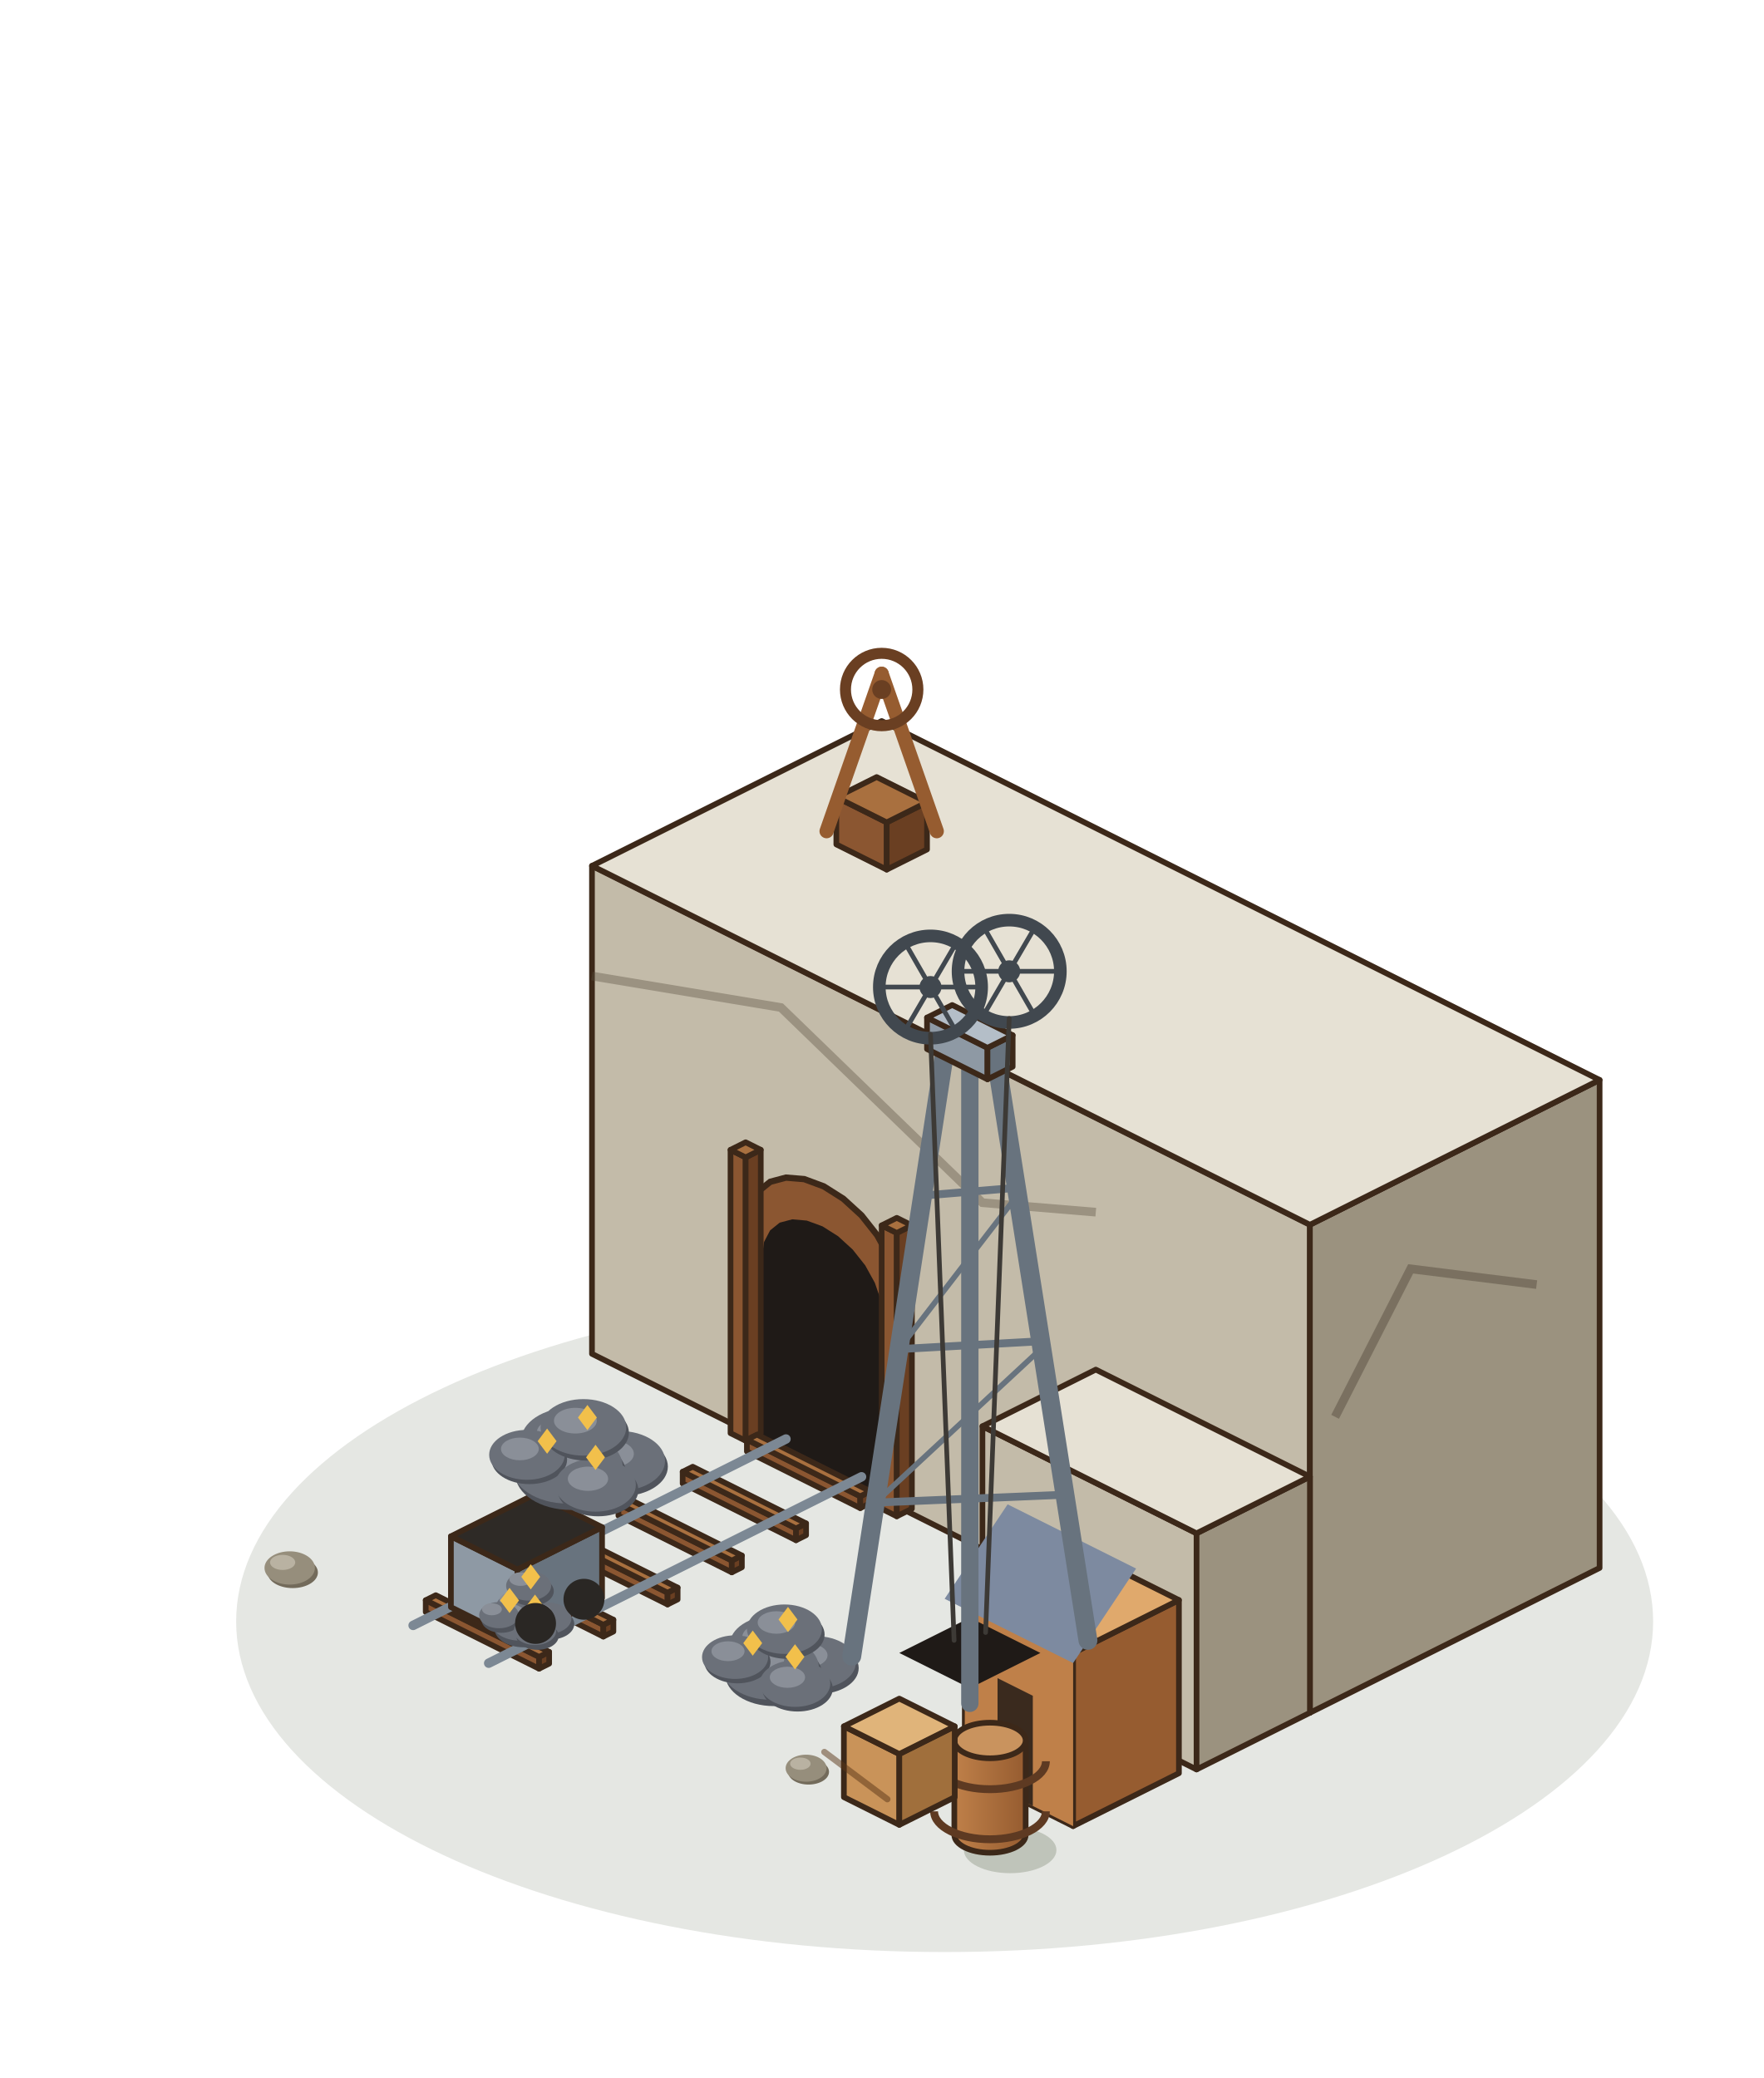
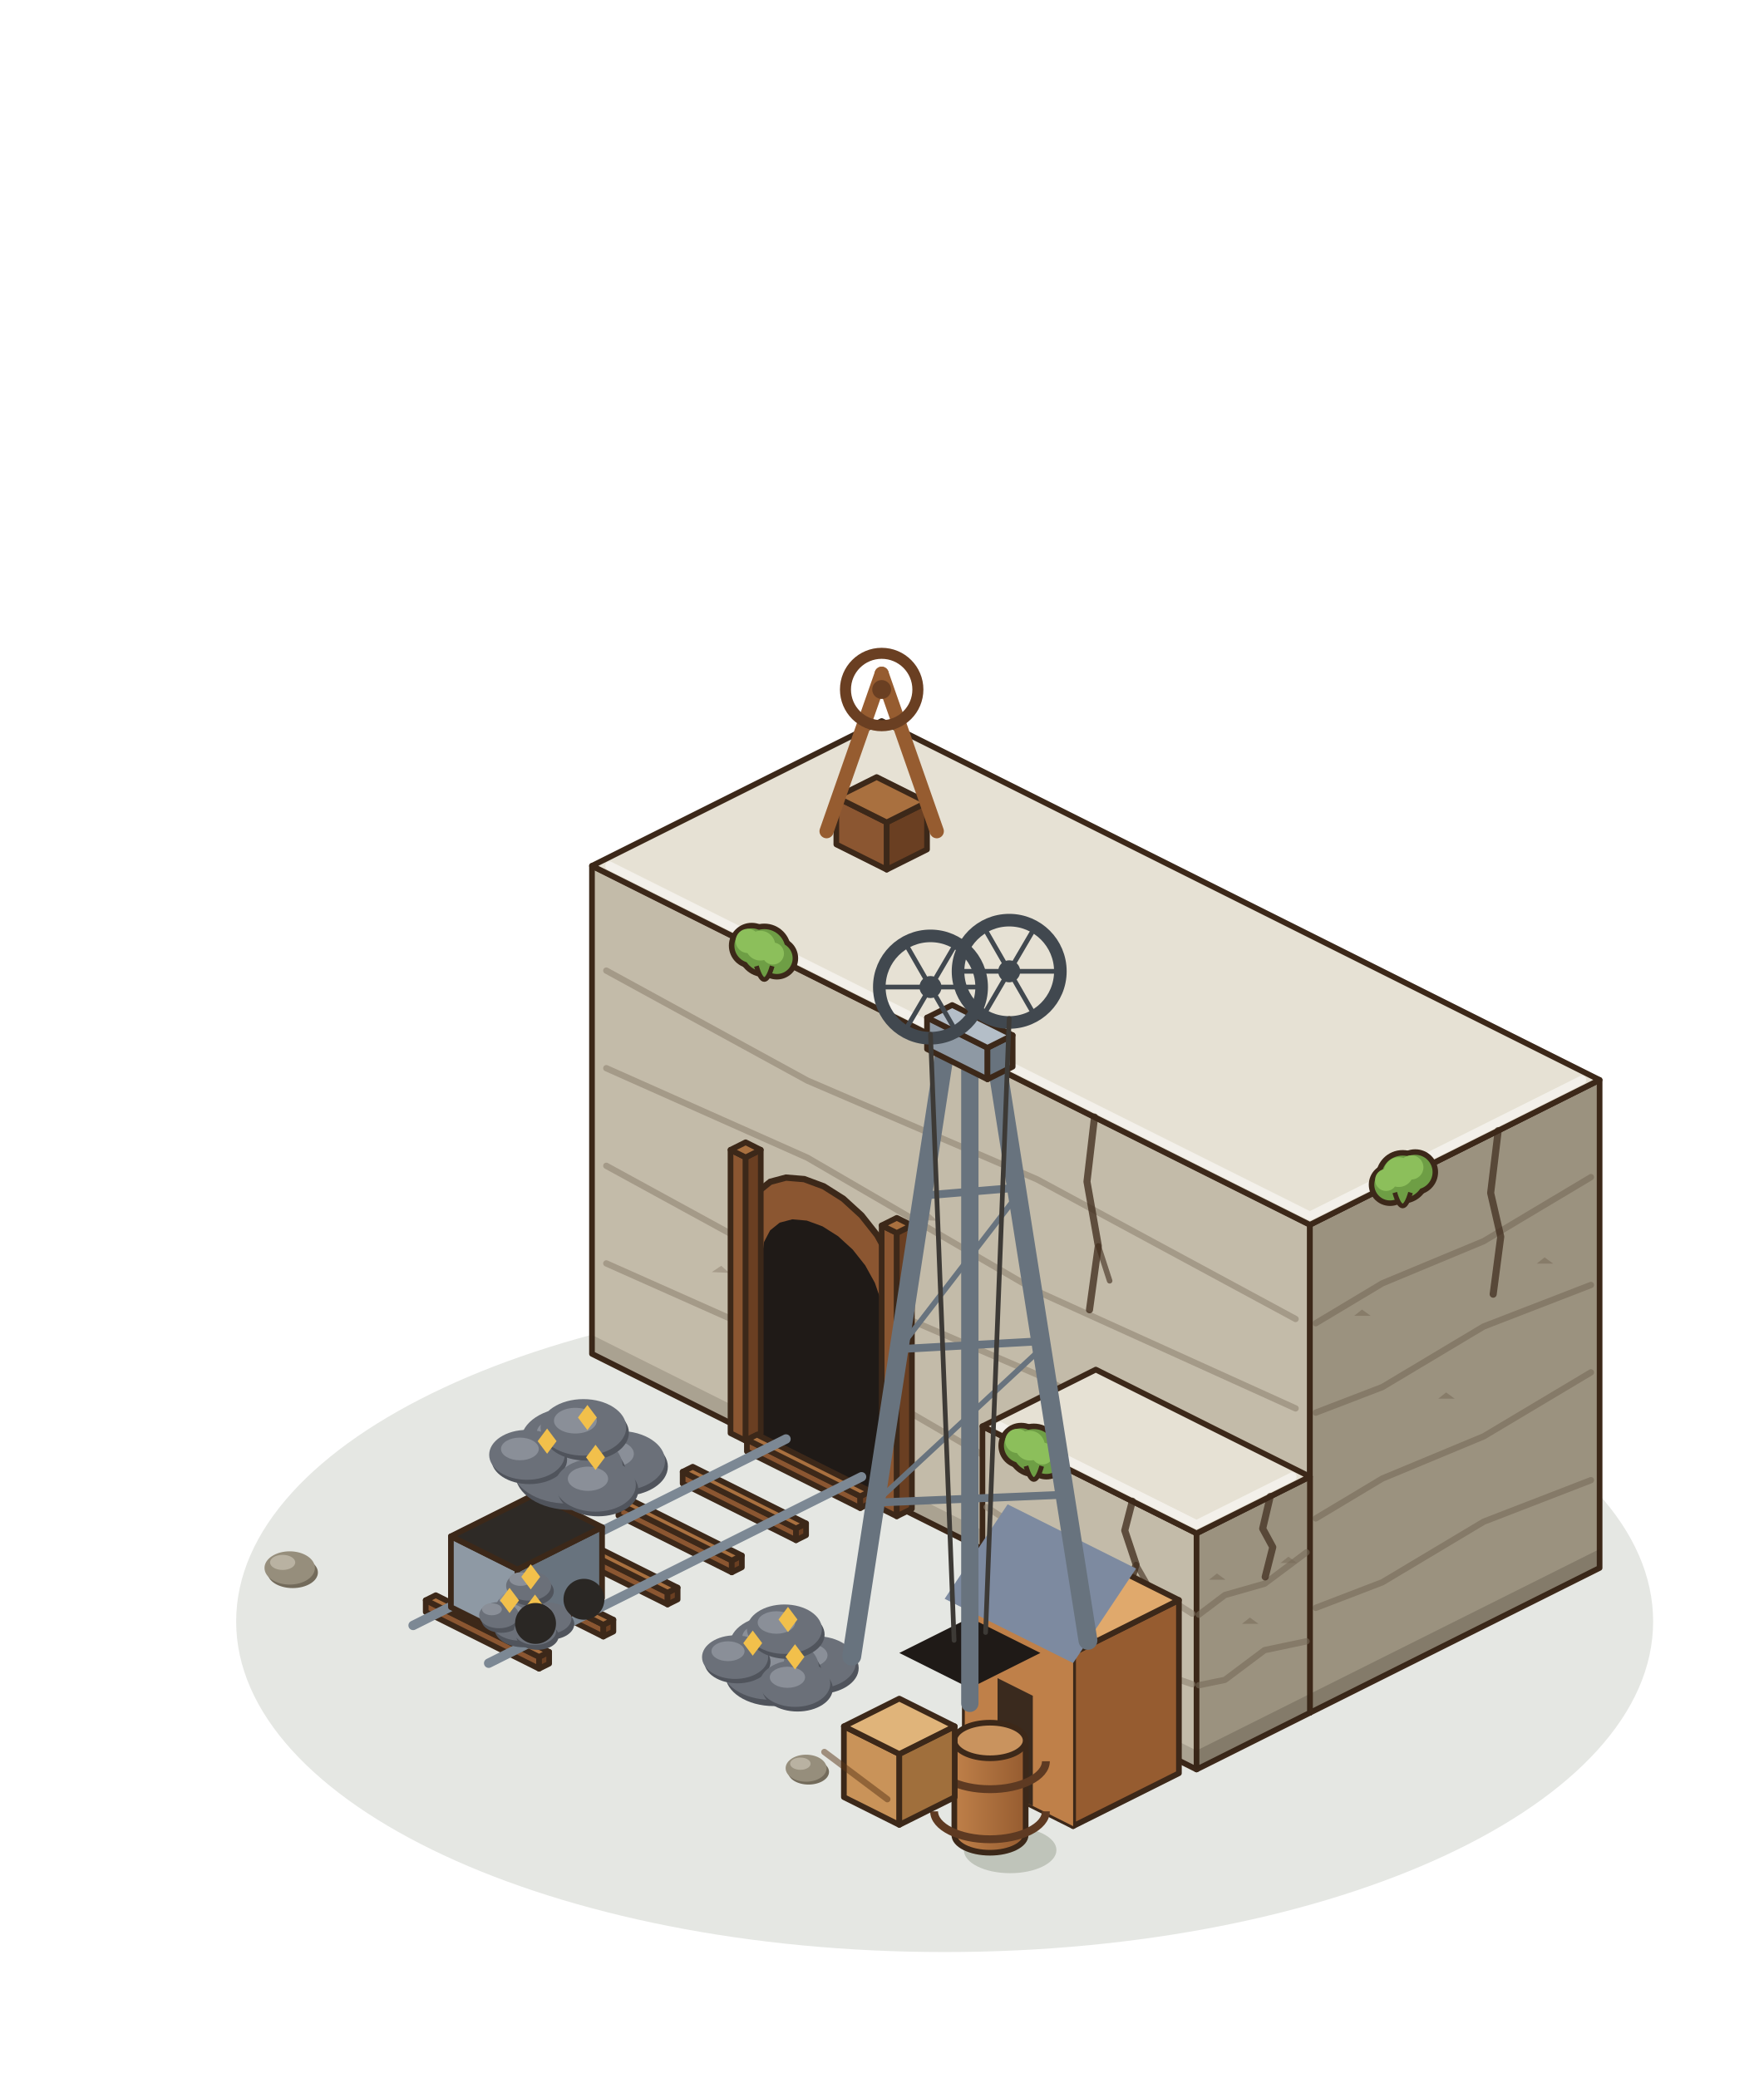
<svg xmlns="http://www.w3.org/2000/svg" width="280" height="330" viewBox="-140 -250 280 330">
  <g transform="scale(1.25)">
    <ellipse cx="8" cy="6" rx="90" ry="42" fill="rgba(40,55,20,.12)" />
    <polygon points="-36.8,-28 54.4,17.6 54.4,-44.4 -36.8,-90" fill="#C3BBA9" stroke="#3C2819" stroke-width="0.72" stroke-linejoin="round" />
    <polygon points="91.2,-0.8 54.4,17.6 54.4,-44.4 91.2,-62.8" fill="#9B927F" stroke="#3C2819" stroke-width="0.72" stroke-linejoin="round" />
    <polygon points="0,-108.4 91.2,-62.8 54.4,-44.4 -36.8,-90" fill="#E6E1D4" stroke="#3C2819" stroke-width="0.72" stroke-linejoin="round" />
+     <polygon points="-36.8,-28 54.4,17.6 54.4,15.2 -36.8,-30.4" fill="rgba(40,30,20,.16)" />
+     <polygon points="91.2,-0.8 54.4,17.6 54.4,15.2 91.2,-3.2" fill="rgba(40,30,20,.2)" />
+     <polyline points="-34.98,-39.49 -9.44,-28.12 19.74,-11.15 52.58,3.73" stroke="#908372" stroke-width="0.8" fill="none" stroke-linecap="round" stroke-linejoin="round" opacity=".6" />
+     <polyline points="90.1,-11.95 76.48,-6.68 63.6,1.02 55.14,4.27" stroke="#776a58" stroke-width="0.8" fill="none" stroke-linecap="round" stroke-linejoin="round" opacity=".6" />
+     <polyline points="-34.98,-51.89 -9.44,-37.92 19.74,-25.37 52.58,-7.63" stroke="#908372" stroke-width="0.8" fill="none" stroke-linecap="round" stroke-linejoin="round" opacity=".6" />
+     <polyline points="90.1,-25.65 76.48,-17.52 63.6,-12.16 55.14,-7.09" stroke="#776a58" stroke-width="0.8" fill="none" stroke-linecap="round" stroke-linejoin="round" opacity=".6" />
+     <polyline points="-34.98,-64.29 -9.44,-52.92 19.74,-35.95 52.58,-21.07" stroke="#908372" stroke-width="0.8" fill="none" stroke-linecap="round" stroke-linejoin="round" opacity=".6" />
+     <polyline points="90.1,-36.75 76.48,-31.48 63.6,-23.78 55.14,-20.53" stroke="#776a58" stroke-width="0.8" fill="none" stroke-linecap="round" stroke-linejoin="round" opacity=".6" />
+     <polyline points="-34.98,-76.69 -9.44,-62.72 19.74,-50.17 52.58,-32.43" stroke="#908372" stroke-width="0.8" fill="none" stroke-linecap="round" stroke-linejoin="round" opacity=".6" />
+     <polyline points="90.1,-50.45 76.48,-42.32 63.6,-36.96 55.14,-31.89" stroke="#776a58" stroke-width="0.8" fill="none" stroke-linecap="round" stroke-linejoin="round" opacity=".6" />
+     <polyline points="-34.56,-90 54.4,-45.52 88.96,-62.8" stroke="#f4f2ec" stroke-width="1.1" fill="none" stroke-linecap="round" stroke-linejoin="round" opacity=".9" />
+     <path d="M-21.58,-38.39 l1.2,-0.8 l1,0.9 Z" fill="#908372" opacity=".55" />
+     <path d="M60.02,-32.83 l1,-0.8 l1.1,0.8 Z" fill="#776a58" opacity=".55" />
+     <path d="M4.86,-45.01 l1.2,-0.8 l1,0.9 Z" fill="#908372" opacity=".55" />
+     <path d="M70.7,-22.3 l1,-0.8 l1.1,0.8 Z" fill="#776a58" opacity=".55" />
+     <path d="M35.87,-15.86 l1.2,-0.8 l1,0.9 Z" fill="#908372" opacity=".55" />
+     <path d="M83.21,-39.46 l1,-0.8 l1.1,0.8 Z" fill="#776a58" opacity=".55" />
+     <polyline points="27.04,-58.08 26.08,-49.88 27.52,-41.72 26.4,-33.6" stroke="#3C2819" stroke-width="0.9" fill="none" stroke-linecap="round" stroke-linejoin="round" opacity=".75" />
+     <polyline points="27.52,-41.72 28.96,-37.28" stroke="#3C2819" stroke-width="0.7" fill="none" stroke-linecap="round" stroke-linejoin="round" opacity=".6" />
+     <polyline points="78.32,-56.36 77.36,-48.44 78.64,-42.88 77.68,-35.58" stroke="#3C2819" stroke-width="0.9" fill="none" stroke-linecap="round" stroke-linejoin="round" opacity=".7" />
+     <circle cx="-16.51" cy="-79.86" r="2.9" fill="#3C2819" />
+     <circle cx="-14.91" cy="-79.26" r="3.4" fill="#3C2819" />
+     <circle cx="-13.31" cy="-78.26" r="2.7" fill="#3C2819" />
+     <circle cx="-16.51" cy="-79.86" r="2.2" fill="#6E9E45" />
+     <circle cx="-14.91" cy="-79.26" r="2.7" fill="#6E9E45" />
+     <circle cx="-13.31" cy="-78.26" r="2" fill="#6E9E45" />
+     <circle cx="-17.01" cy="-80.46" r="1.54" fill="#8CBF5B" />
+     <circle cx="-15.41" cy="-79.86" r="1.89" fill="#8CBF5B" />
+     <circle cx="-13.81" cy="-78.86" r="1.4" fill="#8CBF5B" />
+     <path d="M-15.91,-77.26 q1,3.4 2,0" fill="#6E9E45" stroke="#3C2819" stroke-width="0.6" />
+     <circle cx="67.78" cy="-51.09" r="2.9" fill="#3C2819" />
+     <circle cx="66.18" cy="-50.49" r="3.4" fill="#3C2819" />
+     <circle cx="64.58" cy="-49.49" r="2.7" fill="#3C2819" />
+     <circle cx="67.78" cy="-51.09" r="2.2" fill="#6E9E45" />
+     <circle cx="66.18" cy="-50.49" r="2.7" fill="#6E9E45" />
+     <circle cx="64.58" cy="-49.49" r="2" fill="#6E9E45" />
+     <circle cx="67.28" cy="-51.69" r="1.54" fill="#8CBF5B" />
+     <circle cx="65.68" cy="-51.09" r="1.89" fill="#8CBF5B" />
+     <circle cx="64.08" cy="-50.09" r="1.4" fill="#8CBF5B" />
+     <path d="M65.18,-48.49 q1,3.4 2,0" fill="#6E9E45" stroke="#3C2819" stroke-width="0.6" />
    <polygon points="12.8,11.2 40,24.8 40,-5.2 12.8,-18.8" fill="#C3BBA9" stroke="#3C2819" stroke-width="0.72" stroke-linejoin="round" />
    <polygon points="54.4,17.6 40,24.8 40,-5.2 54.4,-12.4" fill="#9B927F" stroke="#3C2819" stroke-width="0.72" stroke-linejoin="round" />
    <polygon points="27.2,-26 54.4,-12.4 40,-5.2 12.8,-18.8" fill="#E6E1D4" stroke="#3C2819" stroke-width="0.72" stroke-linejoin="round" />
-     <polyline points="-36.8,-76 -12.8,-72 12.8,-47.2 27.2,-46" stroke="rgba(90,80,65,.38)" stroke-width="1.1" fill="none" />
-     <polyline points="83.2,-36.8 67.2,-38.8 57.6,-20" stroke="rgba(70,60,45,.38)" stroke-width="1.1" fill="none" />
+     <polygon points="12.8,11.2 40,24.8 40,22.4 12.8,8.8" fill="rgba(40,30,20,.16)" />
+     <polygon points="54.4,17.6 40,24.8 40,22.4 54.4,15.2" fill="rgba(40,30,20,.2)" />
+     <polyline points="13.34,1.47 20.96,3.88 29.66,10.61 39.46,13.97" stroke="#908372" stroke-width="0.8" fill="none" stroke-linecap="round" stroke-linejoin="round" opacity=".6" />
+     <polyline points="53.97,8.52 48.64,9.64 43.6,13.42 40.29,14.1" stroke="#776a58" stroke-width="0.8" fill="none" stroke-linecap="round" stroke-linejoin="round" opacity=".6" />
+     <polyline points="13.34,-8.53 20.96,-3.52 29.66,-1.21 39.46,5.01" stroke="#908372" stroke-width="0.8" fill="none" stroke-linecap="round" stroke-linejoin="round" opacity=".6" />
+     <polyline points="53.97,-2.78 48.64,1.2 43.6,2.64 40.29,5.14" stroke="#776a58" stroke-width="0.8" fill="none" stroke-linecap="round" stroke-linejoin="round" opacity=".6" />
+     <polyline points="15.04,-18.8 40,-6.32 52.16,-12.4" stroke="#f4f2ec" stroke-width="1.1" fill="none" stroke-linecap="round" stroke-linejoin="round" opacity=".9" />
+     <path d="M16.5,4.65 l1.2,-0.8 l1,0.9 Z" fill="#908372" opacity=".55" />
+     <path d="M41.59,0.7 l1,-0.8 l1.1,0.8 Z" fill="#776a58" opacity=".55" />
+     <path d="M24.38,-1.01 l1.2,-0.8 l1,0.9 Z" fill="#908372" opacity=".55" />
+     <path d="M45.77,6.3 l1,-0.8 l1.1,0.8 Z" fill="#776a58" opacity=".55" />
+     <path d="M33.63,10.22 l1.2,-0.8 l1,0.9 Z" fill="#908372" opacity=".55" />
+     <path d="M50.66,-1.43 l1,-0.8 l1.1,0.8 Z" fill="#776a58" opacity=".55" />
+     <polyline points="31.84,-9.28 30.88,-5.56 32.32,-1.24 31.2,2.4" stroke="#3C2819" stroke-width="0.9" fill="none" stroke-linecap="round" stroke-linejoin="round" opacity=".75" />
+     <polyline points="32.32,-1.24 33.76,1.28" stroke="#3C2819" stroke-width="0.7" fill="none" stroke-linecap="round" stroke-linejoin="round" opacity=".6" />
+     <polyline points="49.36,-9.88 48.4,-5.8 49.68,-3.44 48.72,0.34" stroke="#3C2819" stroke-width="0.9" fill="none" stroke-linecap="round" stroke-linejoin="round" opacity=".7" />
+     <circle cx="17.73" cy="-16.34" r="2.9" fill="#3C2819" />
+     <circle cx="19.33" cy="-15.74" r="3.4" fill="#3C2819" />
+     <circle cx="20.93" cy="-14.74" r="2.7" fill="#3C2819" />
+     <circle cx="17.73" cy="-16.34" r="2.2" fill="#6E9E45" />
+     <circle cx="19.33" cy="-15.74" r="2.7" fill="#6E9E45" />
+     <circle cx="20.93" cy="-14.74" r="2" fill="#6E9E45" />
+     <circle cx="17.23" cy="-16.94" r="1.54" fill="#8CBF5B" />
+     <circle cx="18.83" cy="-16.34" r="1.89" fill="#8CBF5B" />
+     <circle cx="20.43" cy="-15.34" r="1.4" fill="#8CBF5B" />
+     <path d="M18.33,-13.74 q1,3.4 2,0" fill="#6E9E45" stroke="#3C2819" stroke-width="0.6" />
    <polygon points="-16.96,-18.08 -16.96,-44.48 -16.63,-46.8 -15.67,-48.64 -14.15,-49.86 -12.16,-50.39 -9.84,-50.2 -7.36,-49.28 -4.88,-47.71 -2.56,-45.59 -0.57,-43.07 0.95,-40.32 1.91,-37.53 2.24,-34.88 2.24,-8.48" fill="#8B5631" stroke="#3C2819" stroke-width="0.8" />
    <polygon points="-15.2,-17.04 -15.2,-40.36 -14.94,-42.22 -14.17,-43.69 -12.95,-44.67 -11.36,-45.09 -9.51,-44.93 -7.52,-44.2 -5.53,-42.94 -3.68,-41.25 -2.09,-39.24 -0.87,-37.03 -0.1,-34.8 0.16,-32.68 0.16,-9.36" fill="#1F1A17" />
    <polygon points="-19.2,-17.92 -17.28,-16.96 -17.28,-52.96 -19.2,-53.92" fill="#8B5631" stroke="#3C2819" stroke-width="0.72" stroke-linejoin="round" />
    <polygon points="-15.36,-17.92 -17.28,-16.96 -17.28,-52.96 -15.36,-53.92" fill="#6A3F22" stroke="#3C2819" stroke-width="0.72" stroke-linejoin="round" />
    <polygon points="-17.28,-54.88 -15.36,-53.92 -17.28,-52.96 -19.2,-53.92" fill="#A9703F" stroke="#3C2819" stroke-width="0.72" stroke-linejoin="round" />
    <polygon points="0,-8.32 1.92,-7.36 1.92,-43.36 0,-44.32" fill="#8B5631" stroke="#3C2819" stroke-width="0.72" stroke-linejoin="round" />
    <polygon points="3.84,-8.32 1.92,-7.36 1.92,-43.36 3.84,-44.32" fill="#6A3F22" stroke="#3C2819" stroke-width="0.72" stroke-linejoin="round" />
    <polygon points="1.92,-45.28 3.84,-44.32 1.92,-43.36 0,-44.32" fill="#A9703F" stroke="#3C2819" stroke-width="0.72" stroke-linejoin="round" />
    <polygon points="-17.12,-15.6 -2.72,-8.4 -2.72,-9.9 -17.12,-17.1" fill="#8B5631" stroke="#3C2819" stroke-width="0.72" stroke-linejoin="round" />
    <polygon points="-1.44,-9.04 -2.72,-8.4 -2.72,-9.9 -1.44,-10.54" fill="#6A3F22" stroke="#3C2819" stroke-width="0.72" stroke-linejoin="round" />
    <polygon points="-15.84,-17.74 -1.44,-10.54 -2.72,-9.9 -17.12,-17.1" fill="#A9703F" stroke="#3C2819" stroke-width="0.72" stroke-linejoin="round" />
    <polygon points="-25.28,-11.52 -10.88,-4.32 -10.88,-5.82 -25.28,-13.02" fill="#8B5631" stroke="#3C2819" stroke-width="0.72" stroke-linejoin="round" />
    <polygon points="-9.6,-4.96 -10.88,-4.32 -10.88,-5.82 -9.6,-6.46" fill="#6A3F22" stroke="#3C2819" stroke-width="0.72" stroke-linejoin="round" />
    <polygon points="-24,-13.66 -9.6,-6.46 -10.88,-5.82 -25.28,-13.02" fill="#A9703F" stroke="#3C2819" stroke-width="0.72" stroke-linejoin="round" />
    <polygon points="-33.44,-7.44 -19.04,-0.24 -19.04,-1.74 -33.44,-8.94" fill="#8B5631" stroke="#3C2819" stroke-width="0.72" stroke-linejoin="round" />
    <polygon points="-17.76,-0.88 -19.04,-0.24 -19.04,-1.74 -17.76,-2.38" fill="#6A3F22" stroke="#3C2819" stroke-width="0.72" stroke-linejoin="round" />
    <polygon points="-32.16,-9.58 -17.76,-2.38 -19.04,-1.74 -33.44,-8.94" fill="#A9703F" stroke="#3C2819" stroke-width="0.72" stroke-linejoin="round" />
    <polygon points="-41.6,-3.36 -27.2,3.84 -27.2,2.34 -41.6,-4.86" fill="#8B5631" stroke="#3C2819" stroke-width="0.72" stroke-linejoin="round" />
    <polygon points="-25.92,3.2 -27.2,3.84 -27.2,2.34 -25.92,1.7" fill="#6A3F22" stroke="#3C2819" stroke-width="0.72" stroke-linejoin="round" />
    <polygon points="-40.32,-5.5 -25.92,1.7 -27.2,2.34 -41.6,-4.86" fill="#A9703F" stroke="#3C2819" stroke-width="0.72" stroke-linejoin="round" />
    <polygon points="-49.76,0.72 -35.36,7.92 -35.36,6.42 -49.76,-0.78" fill="#8B5631" stroke="#3C2819" stroke-width="0.72" stroke-linejoin="round" />
    <polygon points="-34.08,7.28 -35.36,7.92 -35.36,6.42 -34.08,5.78" fill="#6A3F22" stroke="#3C2819" stroke-width="0.72" stroke-linejoin="round" />
    <polygon points="-48.48,-1.42 -34.08,5.78 -35.36,6.42 -49.76,-0.78" fill="#A9703F" stroke="#3C2819" stroke-width="0.72" stroke-linejoin="round" />
    <polygon points="-57.92,4.8 -43.52,12 -43.52,10.5 -57.92,3.3" fill="#8B5631" stroke="#3C2819" stroke-width="0.72" stroke-linejoin="round" />
    <polygon points="-42.24,11.36 -43.52,12 -43.52,10.5 -42.24,9.86" fill="#6A3F22" stroke="#3C2819" stroke-width="0.72" stroke-linejoin="round" />
    <polygon points="-56.64,2.66 -42.24,9.86 -43.52,10.5 -57.92,3.3" fill="#A9703F" stroke="#3C2819" stroke-width="0.72" stroke-linejoin="round" />
    <line x1="-12.16" y1="-17.18" x2="-59.52" y2="6.5" stroke="#7C8894" stroke-width="1.2" stroke-linecap="round" />
    <line x1="-2.56" y1="-12.38" x2="-49.92" y2="11.3" stroke="#7C8894" stroke-width="1.2" stroke-linecap="round" />
    <polygon points="-54.72,4.18 -46.27,8.4 -46.27,-0.6 -54.72,-4.82" fill="#8E99A4" stroke="#3C2819" stroke-width="0.72" stroke-linejoin="round" />
    <polygon points="-35.52,3.02 -46.27,8.4 -46.27,-0.6 -35.52,-5.98" fill="#68737E" stroke="#3C2819" stroke-width="0.72" stroke-linejoin="round" />
    <polygon points="-43.97,-10.2 -35.52,-5.98 -46.27,-0.6 -54.72,-4.82" fill="#2E2A26" stroke="#3C2819" stroke-width="0.72" stroke-linejoin="round" />
    <ellipse cx="-45.26" cy="5.06" rx="3.36" ry="2.18" fill="#50545C" />
    <ellipse cx="-45.66" cy="4.26" rx="3.36" ry="2.22" fill="#6B7079" />
    <ellipse cx="-46.86" cy="3.26" rx="1.68" ry="1.01" fill="#8A8F98" />
    <ellipse cx="-42.07" cy="6.32" rx="3.02" ry="1.97" fill="#50545C" />
    <ellipse cx="-42.43" cy="5.6" rx="3.02" ry="2" fill="#6B7079" />
    <ellipse cx="-43.51" cy="4.7" rx="1.51" ry="0.91" fill="#8A8F98" />
    <ellipse cx="-45.49" cy="6.88" rx="3.7" ry="2.4" fill="#50545C" />
    <ellipse cx="-45.93" cy="6" rx="3.7" ry="2.44" fill="#6B7079" />
    <ellipse cx="-47.25" cy="4.9" rx="1.85" ry="1.11" fill="#8A8F98" />
    <ellipse cx="-48.31" cy="5.8" rx="2.52" ry="1.64" fill="#50545C" />
    <ellipse cx="-48.61" cy="5.2" rx="2.52" ry="1.66" fill="#6B7079" />
    <ellipse cx="-49.51" cy="4.45" rx="1.26" ry="0.76" fill="#8A8F98" />
    <ellipse cx="-43.72" cy="7.85" rx="2.69" ry="1.75" fill="#50545C" />
    <ellipse cx="-44.04" cy="7.21" rx="2.69" ry="1.77" fill="#6B7079" />
    <ellipse cx="-45" cy="6.41" rx="1.34" ry="0.81" fill="#8A8F98" />
    <ellipse cx="-44.51" cy="2.15" rx="2.86" ry="1.86" fill="#50545C" />
    <ellipse cx="-44.85" cy="1.47" rx="2.86" ry="1.88" fill="#6B7079" />
    <ellipse cx="-45.87" cy="0.62" rx="1.43" ry="0.86" fill="#8A8F98" />
    <path d="M-44.58,-1.27 l1.2,1.6 l-1.2,1.6 l-1.2,-1.6 Z" fill="#F2C04B" />
    <path d="M-47.27,1.73 l1.2,1.6 l-1.2,1.6 l-1.2,-1.6 Z" fill="#F2C04B" />
    <path d="M-44.04,2.58 l1.2,1.6 l-1.2,1.6 l-1.2,-1.6 Z" fill="#F2C04B" />
    <circle cx="-37.82" cy="3.18" r="2.6" fill="#2A2724" />
    <circle cx="-43.97" cy="6.25" r="2.6" fill="#2A2724" />
    <ellipse cx="-39.02" cy="-16.16" rx="6.4" ry="4.16" fill="#50545C" />
    <ellipse cx="-39.42" cy="-16.96" rx="6.4" ry="4.22" fill="#6B7079" />
    <ellipse cx="-40.62" cy="-17.96" rx="3.2" ry="1.92" fill="#8A8F98" />
    <ellipse cx="-32.92" cy="-13.68" rx="5.76" ry="3.74" fill="#50545C" />
    <ellipse cx="-33.28" cy="-14.4" rx="5.76" ry="3.8" fill="#6B7079" />
    <ellipse cx="-34.36" cy="-15.3" rx="2.88" ry="1.73" fill="#8A8F98" />
    <ellipse cx="-39.5" cy="-12.75" rx="7.04" ry="4.58" fill="#50545C" />
    <ellipse cx="-39.94" cy="-13.63" rx="7.04" ry="4.65" fill="#6B7079" />
    <ellipse cx="-41.26" cy="-14.73" rx="3.52" ry="2.11" fill="#8A8F98" />
    <ellipse cx="-44.76" cy="-14.57" rx="4.8" ry="3.12" fill="#50545C" />
    <ellipse cx="-45.06" cy="-15.17" rx="4.8" ry="3.17" fill="#6B7079" />
    <ellipse cx="-45.96" cy="-15.92" rx="2.4" ry="1.44" fill="#8A8F98" />
    <ellipse cx="-36.03" cy="-10.69" rx="5.12" ry="3.33" fill="#50545C" />
    <ellipse cx="-36.35" cy="-11.33" rx="5.12" ry="3.38" fill="#6B7079" />
    <ellipse cx="-37.31" cy="-12.13" rx="2.56" ry="1.54" fill="#8A8F98" />
    <ellipse cx="-37.55" cy="-17.98" rx="5.44" ry="3.54" fill="#50545C" />
    <ellipse cx="-37.89" cy="-18.66" rx="5.44" ry="3.59" fill="#6B7079" />
    <ellipse cx="-38.91" cy="-19.51" rx="2.72" ry="1.63" fill="#8A8F98" />
    <path d="M-37.38,-21.51 l1.2,1.6 l-1.2,1.6 l-1.2,-1.6 Z" fill="#F2C04B" />
    <path d="M-42.5,-18.51 l1.2,1.6 l-1.2,1.6 l-1.2,-1.6 Z" fill="#F2C04B" />
    <path d="M-36.35,-16.45 l1.2,1.6 l-1.2,1.6 l-1.2,-1.6 Z" fill="#F2C04B" />
    <ellipse cx="-13.3" cy="9.76" rx="5.6" ry="3.64" fill="#50545C" />
    <ellipse cx="-13.7" cy="8.96" rx="5.6" ry="3.7" fill="#6B7079" />
    <ellipse cx="-14.9" cy="7.96" rx="2.8" ry="1.68" fill="#8A8F98" />
    <ellipse cx="-7.96" cy="11.92" rx="5.04" ry="3.28" fill="#50545C" />
    <ellipse cx="-8.32" cy="11.2" rx="5.04" ry="3.33" fill="#6B7079" />
    <ellipse cx="-9.4" cy="10.3" rx="2.52" ry="1.51" fill="#8A8F98" />
    <ellipse cx="-13.7" cy="12.75" rx="6.16" ry="4" fill="#50545C" />
    <ellipse cx="-14.14" cy="11.87" rx="6.16" ry="4.07" fill="#6B7079" />
    <ellipse cx="-15.46" cy="10.77" rx="3.08" ry="1.85" fill="#8A8F98" />
    <ellipse cx="-18.32" cy="11.13" rx="4.2" ry="2.73" fill="#50545C" />
    <ellipse cx="-18.62" cy="10.53" rx="4.2" ry="2.77" fill="#6B7079" />
    <ellipse cx="-19.52" cy="9.78" rx="2.1" ry="1.26" fill="#8A8F98" />
    <ellipse cx="-10.69" cy="14.53" rx="4.48" ry="2.91" fill="#50545C" />
    <ellipse cx="-11.01" cy="13.89" rx="4.48" ry="2.96" fill="#6B7079" />
    <ellipse cx="-11.97" cy="13.09" rx="2.24" ry="1.34" fill="#8A8F98" />
    <ellipse cx="-12.01" cy="7.66" rx="4.76" ry="3.09" fill="#50545C" />
    <ellipse cx="-12.35" cy="6.98" rx="4.76" ry="3.14" fill="#6B7079" />
    <ellipse cx="-13.37" cy="6.13" rx="2.38" ry="1.43" fill="#8A8F98" />
    <path d="M-11.9,4.15 l1.2,1.6 l-1.2,1.6 l-1.2,-1.6 Z" fill="#F2C04B" />
    <path d="M-16.38,7.15 l1.2,1.6 l-1.2,1.6 l-1.2,-1.6 Z" fill="#F2C04B" />
    <path d="M-11.01,8.89 l1.2,1.6 l-1.2,1.6 l-1.2,-1.6 Z" fill="#F2C04B" />
    <ellipse cx="-74.816" cy="-0.224" rx="3.2" ry="1.984" fill="#736B5B" />
    <ellipse cx="-75.2" cy="-0.8" rx="3.2" ry="2.112" fill="#968E7C" />
    <ellipse cx="-76.096" cy="-1.504" rx="1.6" ry="0.96" fill="#B9B2A2" />
    <ellipse cx="-9.288" cy="25.108" rx="2.6" ry="1.612" fill="#736B5B" />
    <ellipse cx="-9.6" cy="24.64" rx="2.6" ry="1.716" fill="#968E7C" />
    <ellipse cx="-10.328" cy="24.068" rx="1.3" ry="0.78" fill="#B9B2A2" />
    <polygon points="10.56,25.12 24.32,32 24.32,10 10.56,3.12" fill="#BF8049" stroke="#3C2819" stroke-width="0.72" stroke-linejoin="round" />
    <polygon points="37.76,25.28 24.32,32 24.32,10 37.76,3.28" fill="#965C30" stroke="#3C2819" stroke-width="0.72" stroke-linejoin="round" />
    <polygon points="24,-3.6 37.76,3.28 24.32,10 10.56,3.12" fill="#E0A96C" stroke="#3C2819" stroke-width="0.72" stroke-linejoin="round" />
    <polygon points="10.56,25.12 24.32,32 24.32,10 10.56,3.12" fill="#BF8049" />
    <polygon points="14.72,27.2 19.2,29.44 19.2,15.44 14.72,13.2" fill="#3A2A1E" />
    <polygon points="24,-4.88 40.32,3.28 32.32,-0.72 16,-8.88" fill="#5C6880" />
    <polygon points="16,-8.88 32.32,-0.72 24.32,11.28 8,3.12" fill="#7D8AA0" />
    <polygon points="-5.76,-92.72 0.64,-89.52 0.64,-95.52 -5.76,-98.72" fill="#8B5631" stroke="#3C2819" stroke-width="0.72" stroke-linejoin="round" />
    <polygon points="5.76,-92.08 0.64,-89.52 0.64,-95.52 5.76,-98.08" fill="#6A3F22" stroke="#3C2819" stroke-width="0.72" stroke-linejoin="round" />
    <polygon points="-0.64,-101.28 5.76,-98.08 0.64,-95.52 -5.76,-98.72" fill="#A9703F" stroke="#3C2819" stroke-width="0.72" stroke-linejoin="round" />
    <line x1="-7" y1="-94.4" x2="0" y2="-114.4" stroke="#965C30" stroke-width="1.8" stroke-linecap="round" />
    <line x1="7" y1="-94.4" x2="0" y2="-114.4" stroke="#965C30" stroke-width="1.8" stroke-linecap="round" />
    <circle cx="0" cy="-112.4" r="4.6" fill="none" stroke="#6A3F22" stroke-width="1.4" />
    <circle cx="0" cy="-112.4" r="1.2" fill="#6A3F22" />
    <polygon points="11.2,5.52 20.16,10 11.2,14.48 2.24,10" fill="#1F1A17" />
    <line x1="-3.8" y1="10.4" x2="8.2" y2="-67.6" stroke="#68737E" stroke-width="2.4" stroke-linecap="round" />
    <line x1="26.2" y1="8.4" x2="14.2" y2="-67.6" stroke="#68737E" stroke-width="2.4" stroke-linecap="round" />
    <line x1="11.2" y1="16.4" x2="11.2" y2="-67.6" stroke="#68737E" stroke-width="2.2" stroke-linecap="round" />
    <line x1="-0.8" y1="-9.1" x2="23.2" y2="-10.1" stroke="#68737E" stroke-width="1" stroke-linecap="round" />
    <line x1="-0.8" y1="-9.1" x2="20.2" y2="-28.6" stroke="#68737E" stroke-width="0.7" stroke-linecap="round" />
    <line x1="2.2" y1="-28.6" x2="20.2" y2="-29.6" stroke="#68737E" stroke-width="1" stroke-linecap="round" />
    <line x1="2.2" y1="-28.6" x2="17.2" y2="-48.1" stroke="#68737E" stroke-width="0.7" stroke-linecap="round" />
    <line x1="5.2" y1="-48.1" x2="17.2" y2="-49.1" stroke="#68737E" stroke-width="1" stroke-linecap="round" />
    <polygon points="5.76,-66.72 13.44,-62.88 13.44,-66.88 5.76,-70.72" fill="#8E99A4" stroke="#3C2819" stroke-width="0.72" stroke-linejoin="round" />
    <polygon points="16.64,-64.48 13.44,-62.88 13.44,-66.88 16.64,-68.48" fill="#68737E" stroke="#3C2819" stroke-width="0.72" stroke-linejoin="round" />
    <polygon points="8.96,-72.32 16.64,-68.48 13.44,-66.88 5.76,-70.72" fill="#B4BEC8" stroke="#3C2819" stroke-width="0.72" stroke-linejoin="round" />
    <circle cx="6.2" cy="-74.6" r="6.5" fill="none" stroke="#41484F" stroke-width="1.6" />
    <circle cx="6.2" cy="-74.6" r="1.4" fill="#41484F" />
    <line x1="0.2" y1="-74.6" x2="12.2" y2="-74.6" stroke="#41484F" stroke-width="0.6" stroke-linecap="round" />
    <line x1="3.21" y1="-79.8" x2="9.19" y2="-69.4" stroke="#41484F" stroke-width="0.6" stroke-linecap="round" />
    <line x1="9.23" y1="-79.78" x2="3.17" y2="-69.42" stroke="#41484F" stroke-width="0.6" stroke-linecap="round" />
    <circle cx="16.2" cy="-76.6" r="6.5" fill="none" stroke="#41484F" stroke-width="1.6" />
    <circle cx="16.2" cy="-76.6" r="1.4" fill="#41484F" />
    <line x1="10.2" y1="-76.6" x2="22.2" y2="-76.6" stroke="#41484F" stroke-width="0.6" stroke-linecap="round" />
    <line x1="13.21" y1="-81.8" x2="19.19" y2="-71.4" stroke="#41484F" stroke-width="0.6" stroke-linecap="round" />
    <line x1="19.23" y1="-81.78" x2="13.17" y2="-71.42" stroke="#41484F" stroke-width="0.6" stroke-linecap="round" />
    <line x1="6.2" y1="-68.6" x2="9.2" y2="8.4" stroke="#3D3A36" stroke-width="0.6" stroke-linecap="round" />
    <line x1="16.2" y1="-70.6" x2="13.2" y2="7.4" stroke="#3D3A36" stroke-width="0.6" stroke-linecap="round" />
    <ellipse cx="16.32" cy="35.04" rx="5.88" ry="2.94" fill="rgba(40,55,20,.2)" />
    <defs>
      <linearGradient id="pm-b1" x1="0" x2="1">
        <stop offset="0" stop-color="#BF8049" />
        <stop offset="1" stop-color="#965C30" />
      </linearGradient>
    </defs>
    <path d="M9.23,21.12 L9.23,33.12 A4.53,2.26 0 0 0 18.29,33.12 L18.29,21.12 Z" fill="url(#pm-b1)" stroke="#3C2819" stroke-width="0.72" stroke-linejoin="round" />
    <ellipse cx="13.76" cy="21.12" rx="4.53" ry="2.26" fill="#C9935E" stroke="#3C2819" stroke-width="0.72" stroke-linejoin="round" />
    <path d="M6.66,30.12 A7.1,3.55 0 0 0 20.86,30.12 M6.66,23.76 A7.1,3.55 0 0 0 20.86,23.76" stroke="#5E3A22" stroke-width="1" fill="none" />
    <polygon points="-4.8,28.32 2.24,31.84 2.24,22.84 -4.8,19.32" fill="#C99359" stroke="#3C2819" stroke-width="0.72" stroke-linejoin="round" />
    <polygon points="9.28,28.32 2.24,31.84 2.24,22.84 9.28,19.32" fill="#A06F3C" stroke="#3C2819" stroke-width="0.72" stroke-linejoin="round" />
    <polygon points="2.24,15.8 9.28,19.32 2.24,22.84 -4.8,19.32" fill="#E0B47A" stroke="#3C2819" stroke-width="0.72" stroke-linejoin="round" />
    <line x1="-7.28" y1="22.58" x2="0.72" y2="28.58" stroke="rgba(90,55,25,.5)" stroke-width="0.8" stroke-linecap="round" />
  </g>
</svg>
